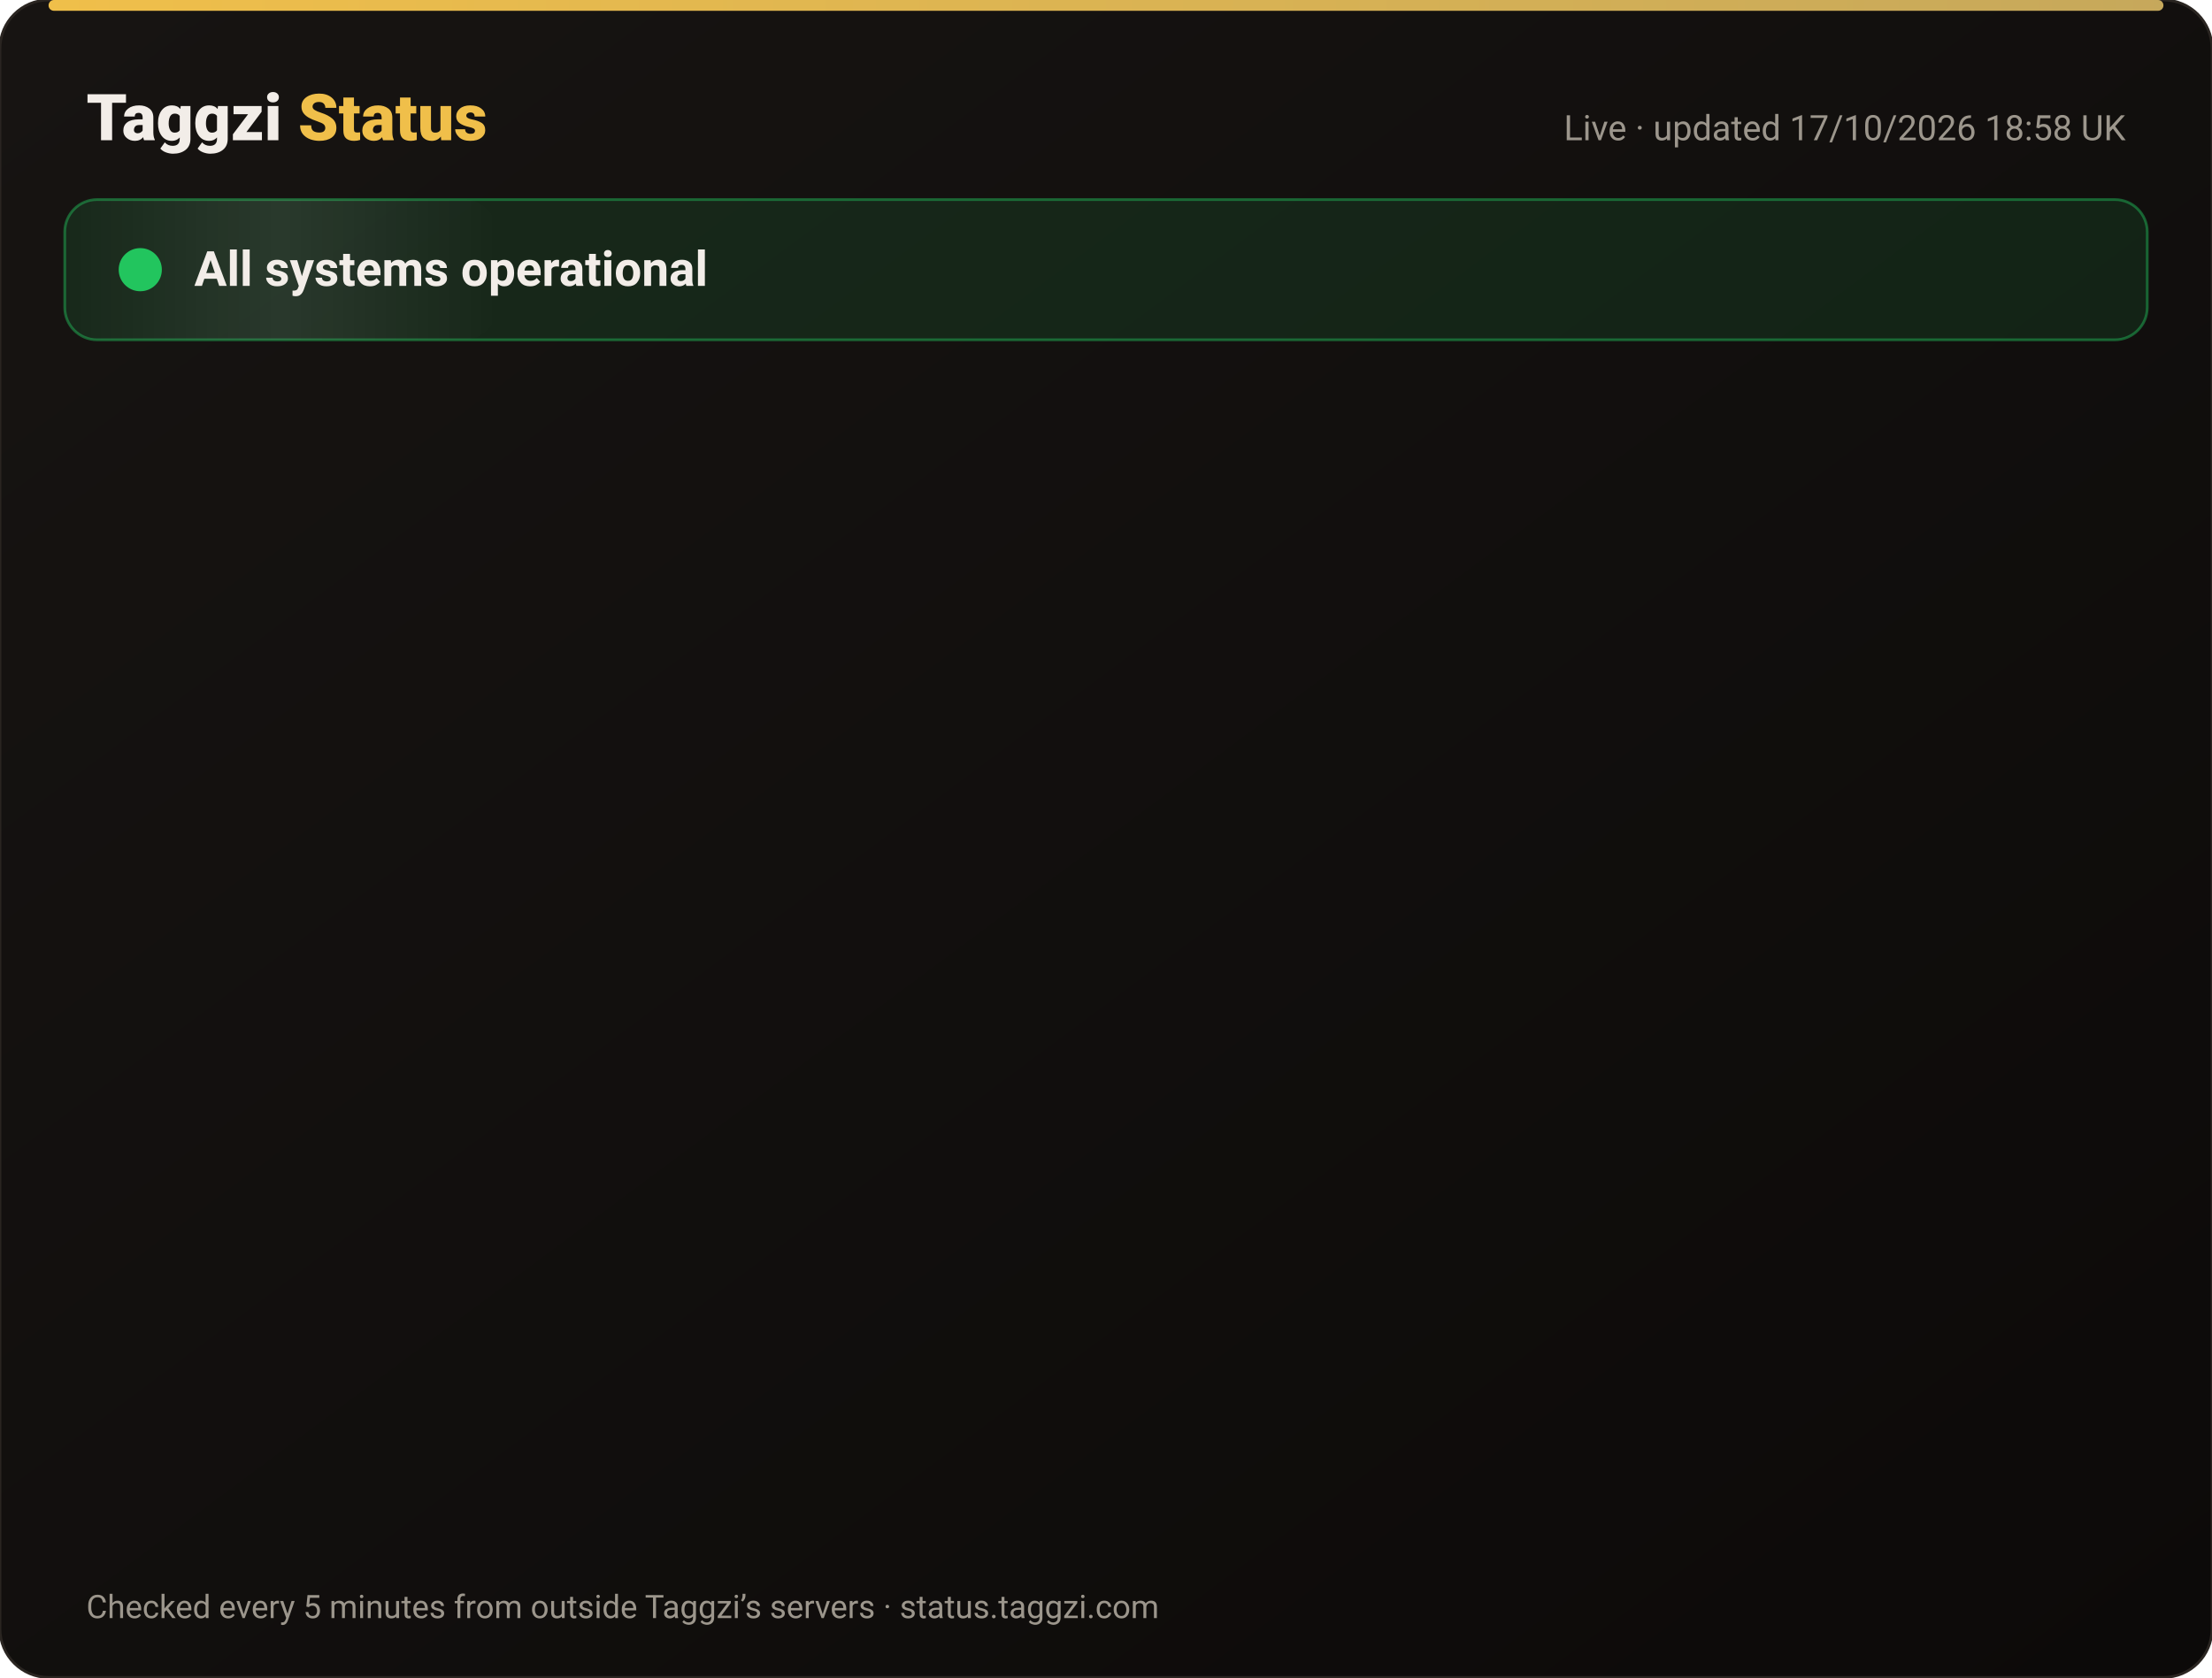
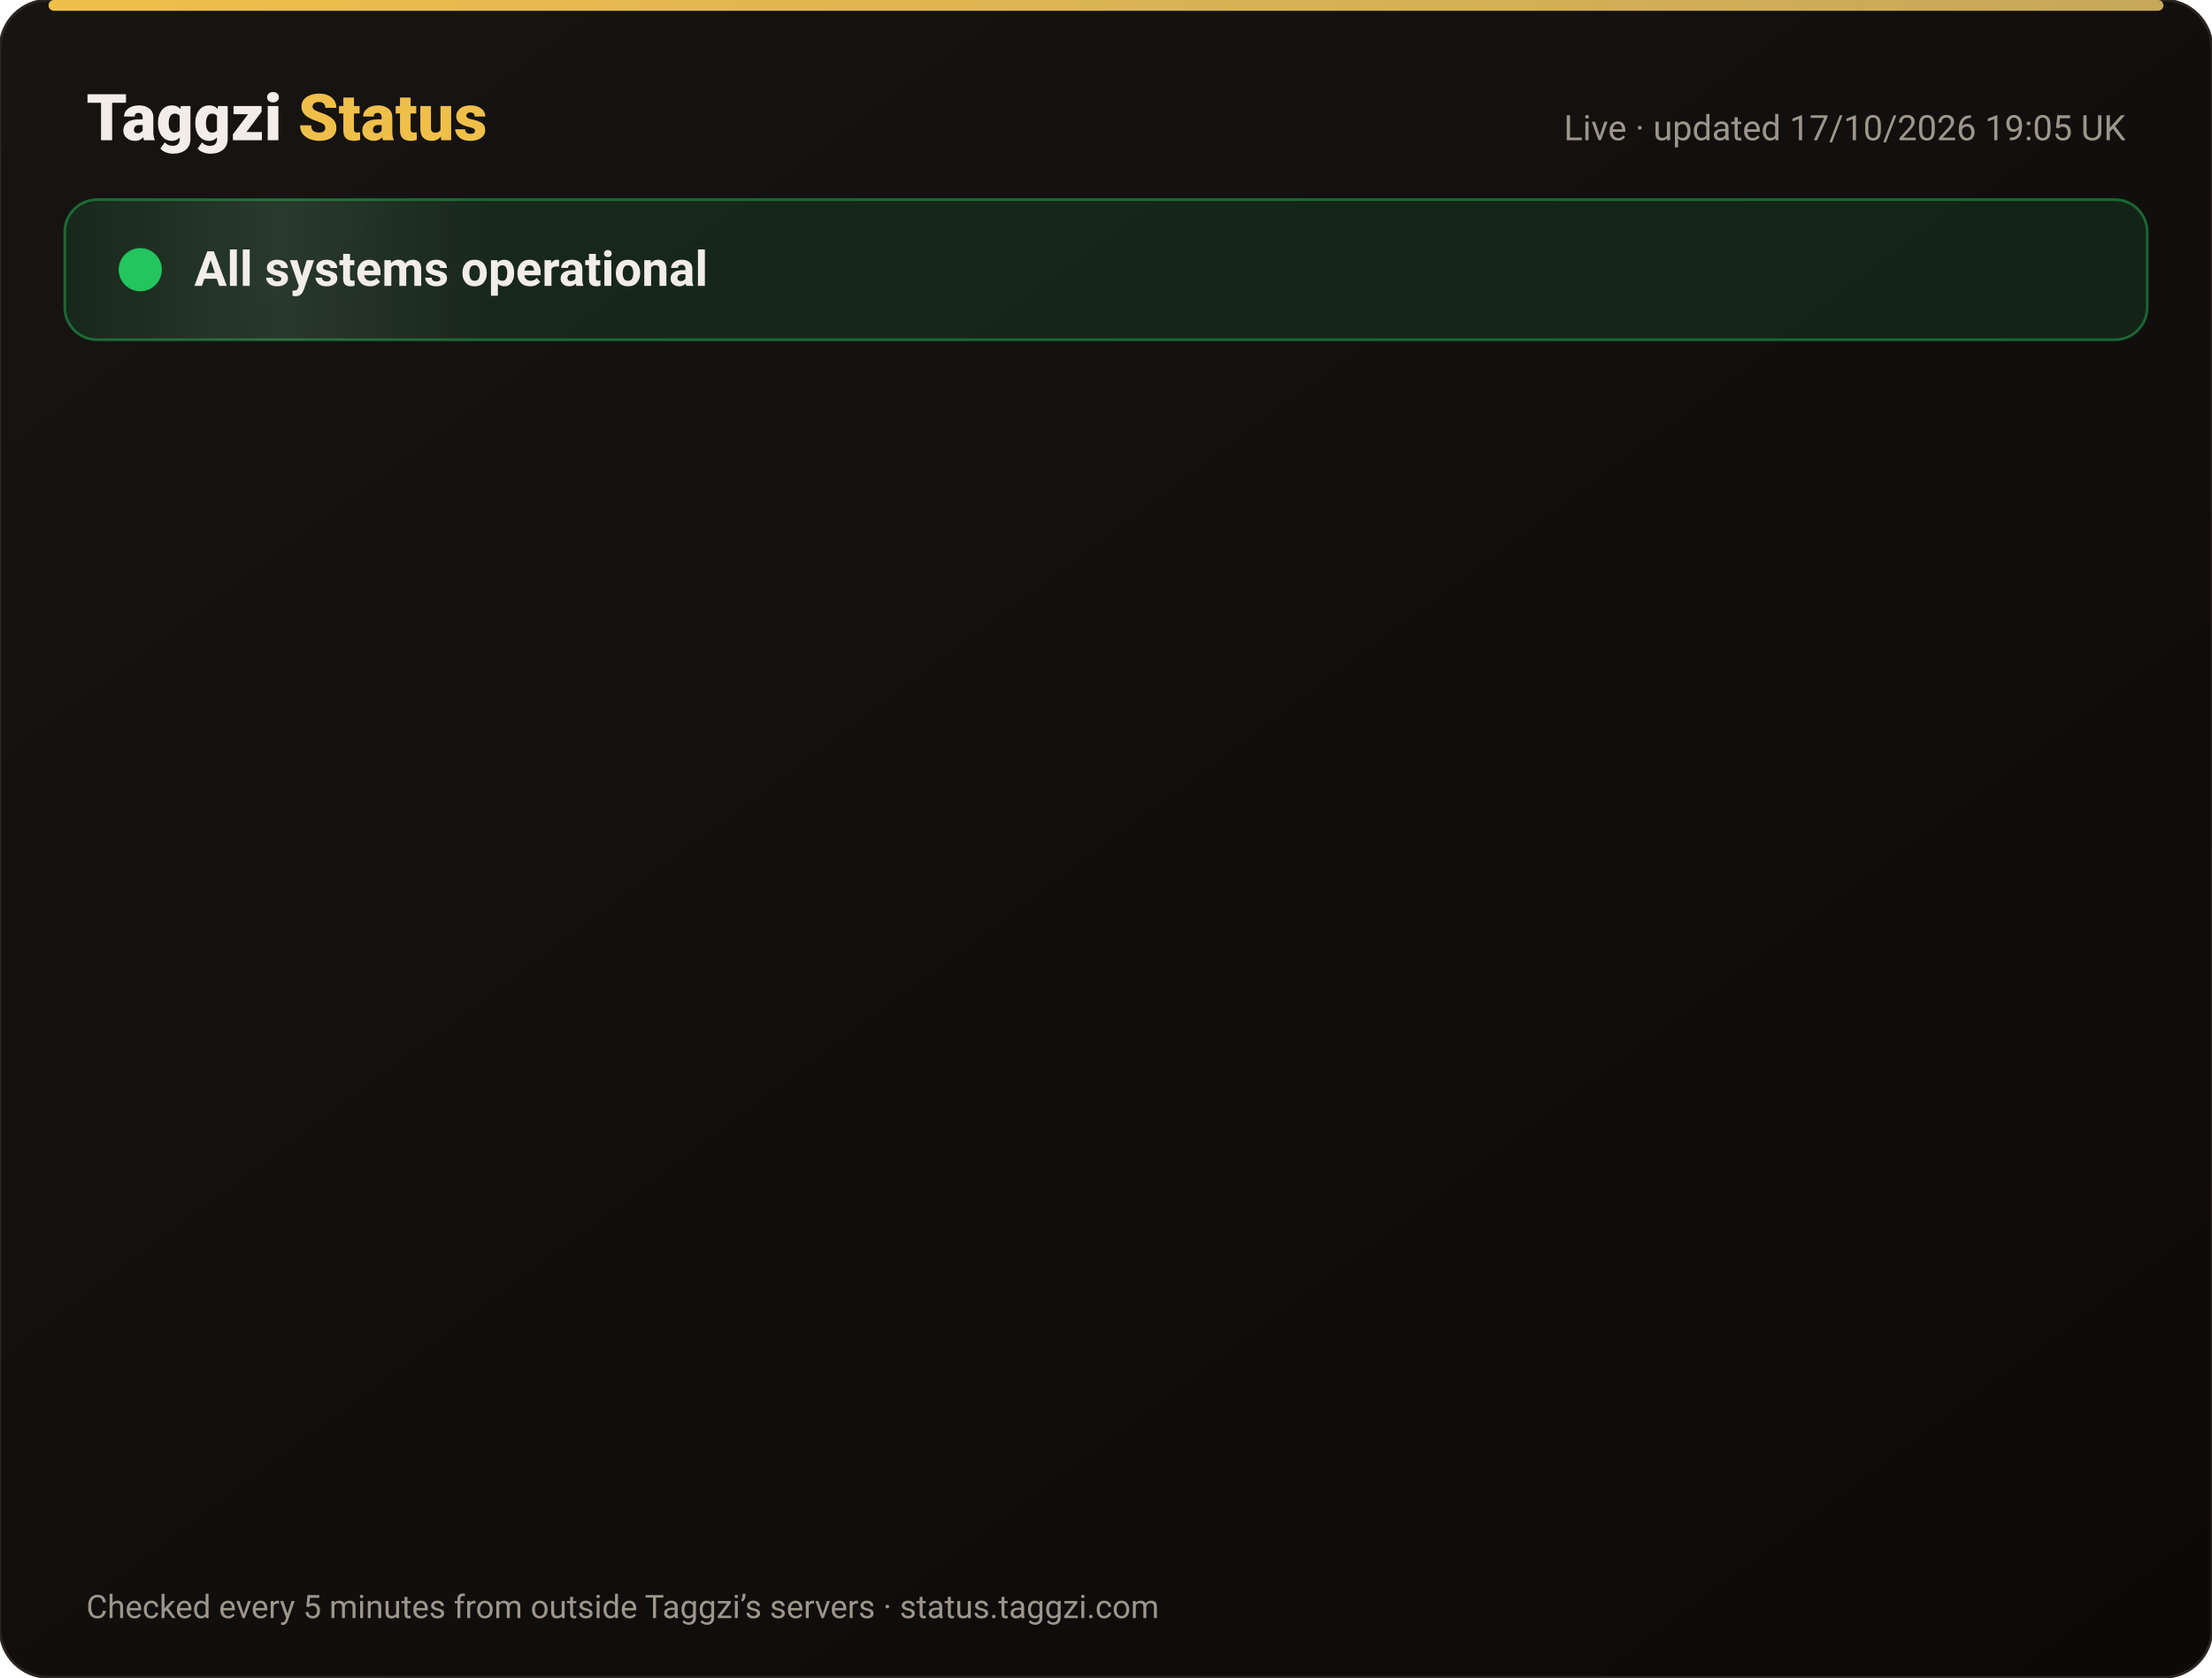
<svg xmlns="http://www.w3.org/2000/svg" width="820" height="622" viewBox="0 0 820 622" font-family="-apple-system,Segoe UI,Roboto,Helvetica,Arial,sans-serif">
  <defs>
    <linearGradient id="bg" x1="0" y1="0" x2="1" y2="1">
      <stop offset="0" stop-color="#171412" />
      <stop offset="1" stop-color="#0C0A09" />
    </linearGradient>
    <linearGradient id="gold" x1="0" x2="1">
      <stop offset="0" stop-color="#F0BF4A" />
      <stop offset="1" stop-color="#c6a85b" />
    </linearGradient>
    <linearGradient id="shine" x1="0" x2="1">
      <stop offset="0" stop-color="#fff" stop-opacity="0" />
      <stop offset=".5" stop-color="#fff" stop-opacity=".08" />
      <stop offset="1" stop-color="#fff" stop-opacity="0" />
    </linearGradient>
  </defs>
  <rect width="820" height="622" rx="18" fill="url(#bg)" stroke="#2a2521" />
  <rect x="18" y="0" width="784" height="4" rx="2" fill="url(#gold)" />
  <text x="32" y="52" font-size="24" font-weight="800" fill="#F2EDE8">Taggzi <tspan fill="#F0BF4A">Status</tspan>
  </text>
-   <text x="788" y="52" font-size="13" fill="#9C968C" text-anchor="end">Live · updated 17/10/2026 18:58 UK</text>
+   <text x="788" y="52" font-size="13" fill="#9C968C" text-anchor="end">Live · updated 17/10/2026 19:05 UK</text>
  <rect x="24" y="74" width="772" height="52" rx="12" fill="#22c55e" fill-opacity=".12" stroke="#22c55e" stroke-opacity=".45" />
  <rect x="24" y="74" width="160" height="52" rx="12" fill="url(#shine)">
    <animate attributeName="x" from="-160" to="820" dur="4s" repeatCount="indefinite" />
  </rect>
  <circle cx="52" cy="100" r="7" fill="#22c55e" />
  <circle cx="52" cy="100" r="7" fill="none" stroke="#22c55e" stroke-width="2">
    <animate attributeName="r" values="7;15;7" dur="2s" repeatCount="indefinite" />
    <animate attributeName="opacity" values=".9;0;.9" dur="2s" repeatCount="indefinite" />
  </circle>
  <text x="72" y="106" font-size="18" font-weight="700" fill="#F2EDE8">All systems operational</text>
  <g opacity="0">
    <animate attributeName="opacity" from="0" to="1" begin="0.00s" dur=".6s" fill="freeze" />
    <line x1="32" y1="188" x2="788" y2="188" stroke="#2a2521" />
    <circle cx="44" cy="166" r="6" fill="#22c55e">
      <animate attributeName="opacity" values="1;.45;1" dur="2.4s" begin="0.00s" repeatCount="indefinite" />
    </circle>
    <text x="62" y="171" font-size="15" font-weight="650" fill="#F2EDE8">Website</text>
    <text x="630" y="171" font-size="13" fill="#9C968C" text-anchor="end">100.00% uptime</text>
    <rect x="648" y="154" width="140" height="24" rx="12" fill="#22c55e" fill-opacity=".14" stroke="#22c55e" stroke-opacity=".5" />
    <text x="718" y="171" font-size="12" font-weight="700" fill="#22c55e" text-anchor="middle">Operational</text>
  </g>
  <g opacity="0">
    <animate attributeName="opacity" from="0" to="1" begin="0.15s" dur=".6s" fill="freeze" />
    <line x1="32" y1="234" x2="788" y2="234" stroke="#2a2521" />
    <circle cx="44" cy="212" r="6" fill="#22c55e">
      <animate attributeName="opacity" values="1;.45;1" dur="2.4s" begin="0.15s" repeatCount="indefinite" />
    </circle>
    <text x="62" y="217" font-size="15" font-weight="650" fill="#F2EDE8">Tag scans</text>
    <text x="630" y="217" font-size="13" fill="#9C968C" text-anchor="end">100.00% uptime</text>
    <rect x="648" y="200" width="140" height="24" rx="12" fill="#22c55e" fill-opacity=".14" stroke="#22c55e" stroke-opacity=".5" />
    <text x="718" y="217" font-size="12" font-weight="700" fill="#22c55e" text-anchor="middle">Operational</text>
  </g>
  <g opacity="0">
    <animate attributeName="opacity" from="0" to="1" begin="0.30s" dur=".6s" fill="freeze" />
    <line x1="32" y1="280" x2="788" y2="280" stroke="#2a2521" />
    <circle cx="44" cy="258" r="6" fill="#22c55e">
      <animate attributeName="opacity" values="1;.45;1" dur="2.4s" begin="0.30s" repeatCount="indefinite" />
    </circle>
    <text x="62" y="263" font-size="15" font-weight="650" fill="#F2EDE8">Manual tag lookup</text>
    <text x="630" y="263" font-size="13" fill="#9C968C" text-anchor="end">100.00% uptime</text>
    <rect x="648" y="246" width="140" height="24" rx="12" fill="#22c55e" fill-opacity=".14" stroke="#22c55e" stroke-opacity=".5" />
    <text x="718" y="263" font-size="12" font-weight="700" fill="#22c55e" text-anchor="middle">Operational</text>
  </g>
  <g opacity="0">
    <animate attributeName="opacity" from="0" to="1" begin="0.45s" dur=".6s" fill="freeze" />
    <line x1="32" y1="326" x2="788" y2="326" stroke="#2a2521" />
    <circle cx="44" cy="304" r="6" fill="#22c55e">
      <animate attributeName="opacity" values="1;.45;1" dur="2.4s" begin="0.45s" repeatCount="indefinite" />
    </circle>
    <text x="62" y="309" font-size="15" font-weight="650" fill="#F2EDE8">App &amp; login</text>
    <text x="630" y="309" font-size="13" fill="#9C968C" text-anchor="end">100.00% uptime</text>
    <rect x="648" y="292" width="140" height="24" rx="12" fill="#22c55e" fill-opacity=".14" stroke="#22c55e" stroke-opacity=".5" />
    <text x="718" y="309" font-size="12" font-weight="700" fill="#22c55e" text-anchor="middle">Operational</text>
  </g>
  <g opacity="0">
    <animate attributeName="opacity" from="0" to="1" begin="0.60s" dur=".6s" fill="freeze" />
    <line x1="32" y1="372" x2="788" y2="372" stroke="#2a2521" />
    <circle cx="44" cy="350" r="6" fill="#22c55e">
      <animate attributeName="opacity" values="1;.45;1" dur="2.4s" begin="0.60s" repeatCount="indefinite" />
    </circle>
    <text x="62" y="355" font-size="15" font-weight="650" fill="#F2EDE8">Community alerts</text>
    <text x="630" y="355" font-size="13" fill="#9C968C" text-anchor="end">100.00% uptime</text>
    <rect x="648" y="338" width="140" height="24" rx="12" fill="#22c55e" fill-opacity=".14" stroke="#22c55e" stroke-opacity=".5" />
    <text x="718" y="355" font-size="12" font-weight="700" fill="#22c55e" text-anchor="middle">Operational</text>
  </g>
  <g opacity="0">
    <animate attributeName="opacity" from="0" to="1" begin="0.75s" dur=".6s" fill="freeze" />
    <line x1="32" y1="418" x2="788" y2="418" stroke="#2a2521" />
    <circle cx="44" cy="396" r="6" fill="#22c55e">
      <animate attributeName="opacity" values="1;.45;1" dur="2.4s" begin="0.75s" repeatCount="indefinite" />
    </circle>
    <text x="62" y="401" font-size="15" font-weight="650" fill="#F2EDE8">Private calling</text>
    <text x="630" y="401" font-size="13" fill="#9C968C" text-anchor="end">100.00% uptime</text>
    <rect x="648" y="384" width="140" height="24" rx="12" fill="#22c55e" fill-opacity=".14" stroke="#22c55e" stroke-opacity=".5" />
    <text x="718" y="401" font-size="12" font-weight="700" fill="#22c55e" text-anchor="middle">Operational</text>
  </g>
  <g opacity="0">
    <animate attributeName="opacity" from="0" to="1" begin="0.90s" dur=".6s" fill="freeze" />
    <line x1="32" y1="464" x2="788" y2="464" stroke="#2a2521" />
    <circle cx="44" cy="442" r="6" fill="#22c55e">
      <animate attributeName="opacity" values="1;.45;1" dur="2.4s" begin="0.90s" repeatCount="indefinite" />
    </circle>
    <text x="62" y="447" font-size="15" font-weight="650" fill="#F2EDE8">Payments</text>
    <text x="630" y="447" font-size="13" fill="#9C968C" text-anchor="end">99.98% uptime</text>
    <rect x="648" y="430" width="140" height="24" rx="12" fill="#22c55e" fill-opacity=".14" stroke="#22c55e" stroke-opacity=".5" />
    <text x="718" y="447" font-size="12" font-weight="700" fill="#22c55e" text-anchor="middle">Operational</text>
  </g>
  <g opacity="0">
    <animate attributeName="opacity" from="0" to="1" begin="1.05s" dur=".6s" fill="freeze" />
    <line x1="32" y1="510" x2="788" y2="510" stroke="#2a2521" />
    <circle cx="44" cy="488" r="6" fill="#22c55e">
      <animate attributeName="opacity" values="1;.45;1" dur="2.4s" begin="1.05s" repeatCount="indefinite" />
    </circle>
    <text x="62" y="493" font-size="15" font-weight="650" fill="#F2EDE8">Email &amp; support</text>
    <text x="630" y="493" font-size="13" fill="#9C968C" text-anchor="end">100.00% uptime</text>
    <rect x="648" y="476" width="140" height="24" rx="12" fill="#22c55e" fill-opacity=".14" stroke="#22c55e" stroke-opacity=".5" />
    <text x="718" y="493" font-size="12" font-weight="700" fill="#22c55e" text-anchor="middle">Operational</text>
  </g>
  <g opacity="0">
    <animate attributeName="opacity" from="0" to="1" begin="1.20s" dur=".6s" fill="freeze" />
    <line x1="32" y1="556" x2="788" y2="556" stroke="#2a2521" />
    <circle cx="44" cy="534" r="6" fill="#22c55e">
      <animate attributeName="opacity" values="1;.45;1" dur="2.4s" begin="1.20s" repeatCount="indefinite" />
    </circle>
    <text x="62" y="539" font-size="15" font-weight="650" fill="#F2EDE8">Secure connection (SSL)</text>
    <text x="630" y="539" font-size="13" fill="#9C968C" text-anchor="end">100.00% uptime</text>
    <rect x="648" y="522" width="140" height="24" rx="12" fill="#22c55e" fill-opacity=".14" stroke="#22c55e" stroke-opacity=".5" />
    <text x="718" y="539" font-size="12" font-weight="700" fill="#22c55e" text-anchor="middle">Operational</text>
  </g>
  <text x="32" y="600" font-size="12" fill="#9C968C">Checked every 5 minutes from outside Taggzi’s servers · status.taggzi.com</text>
</svg>
